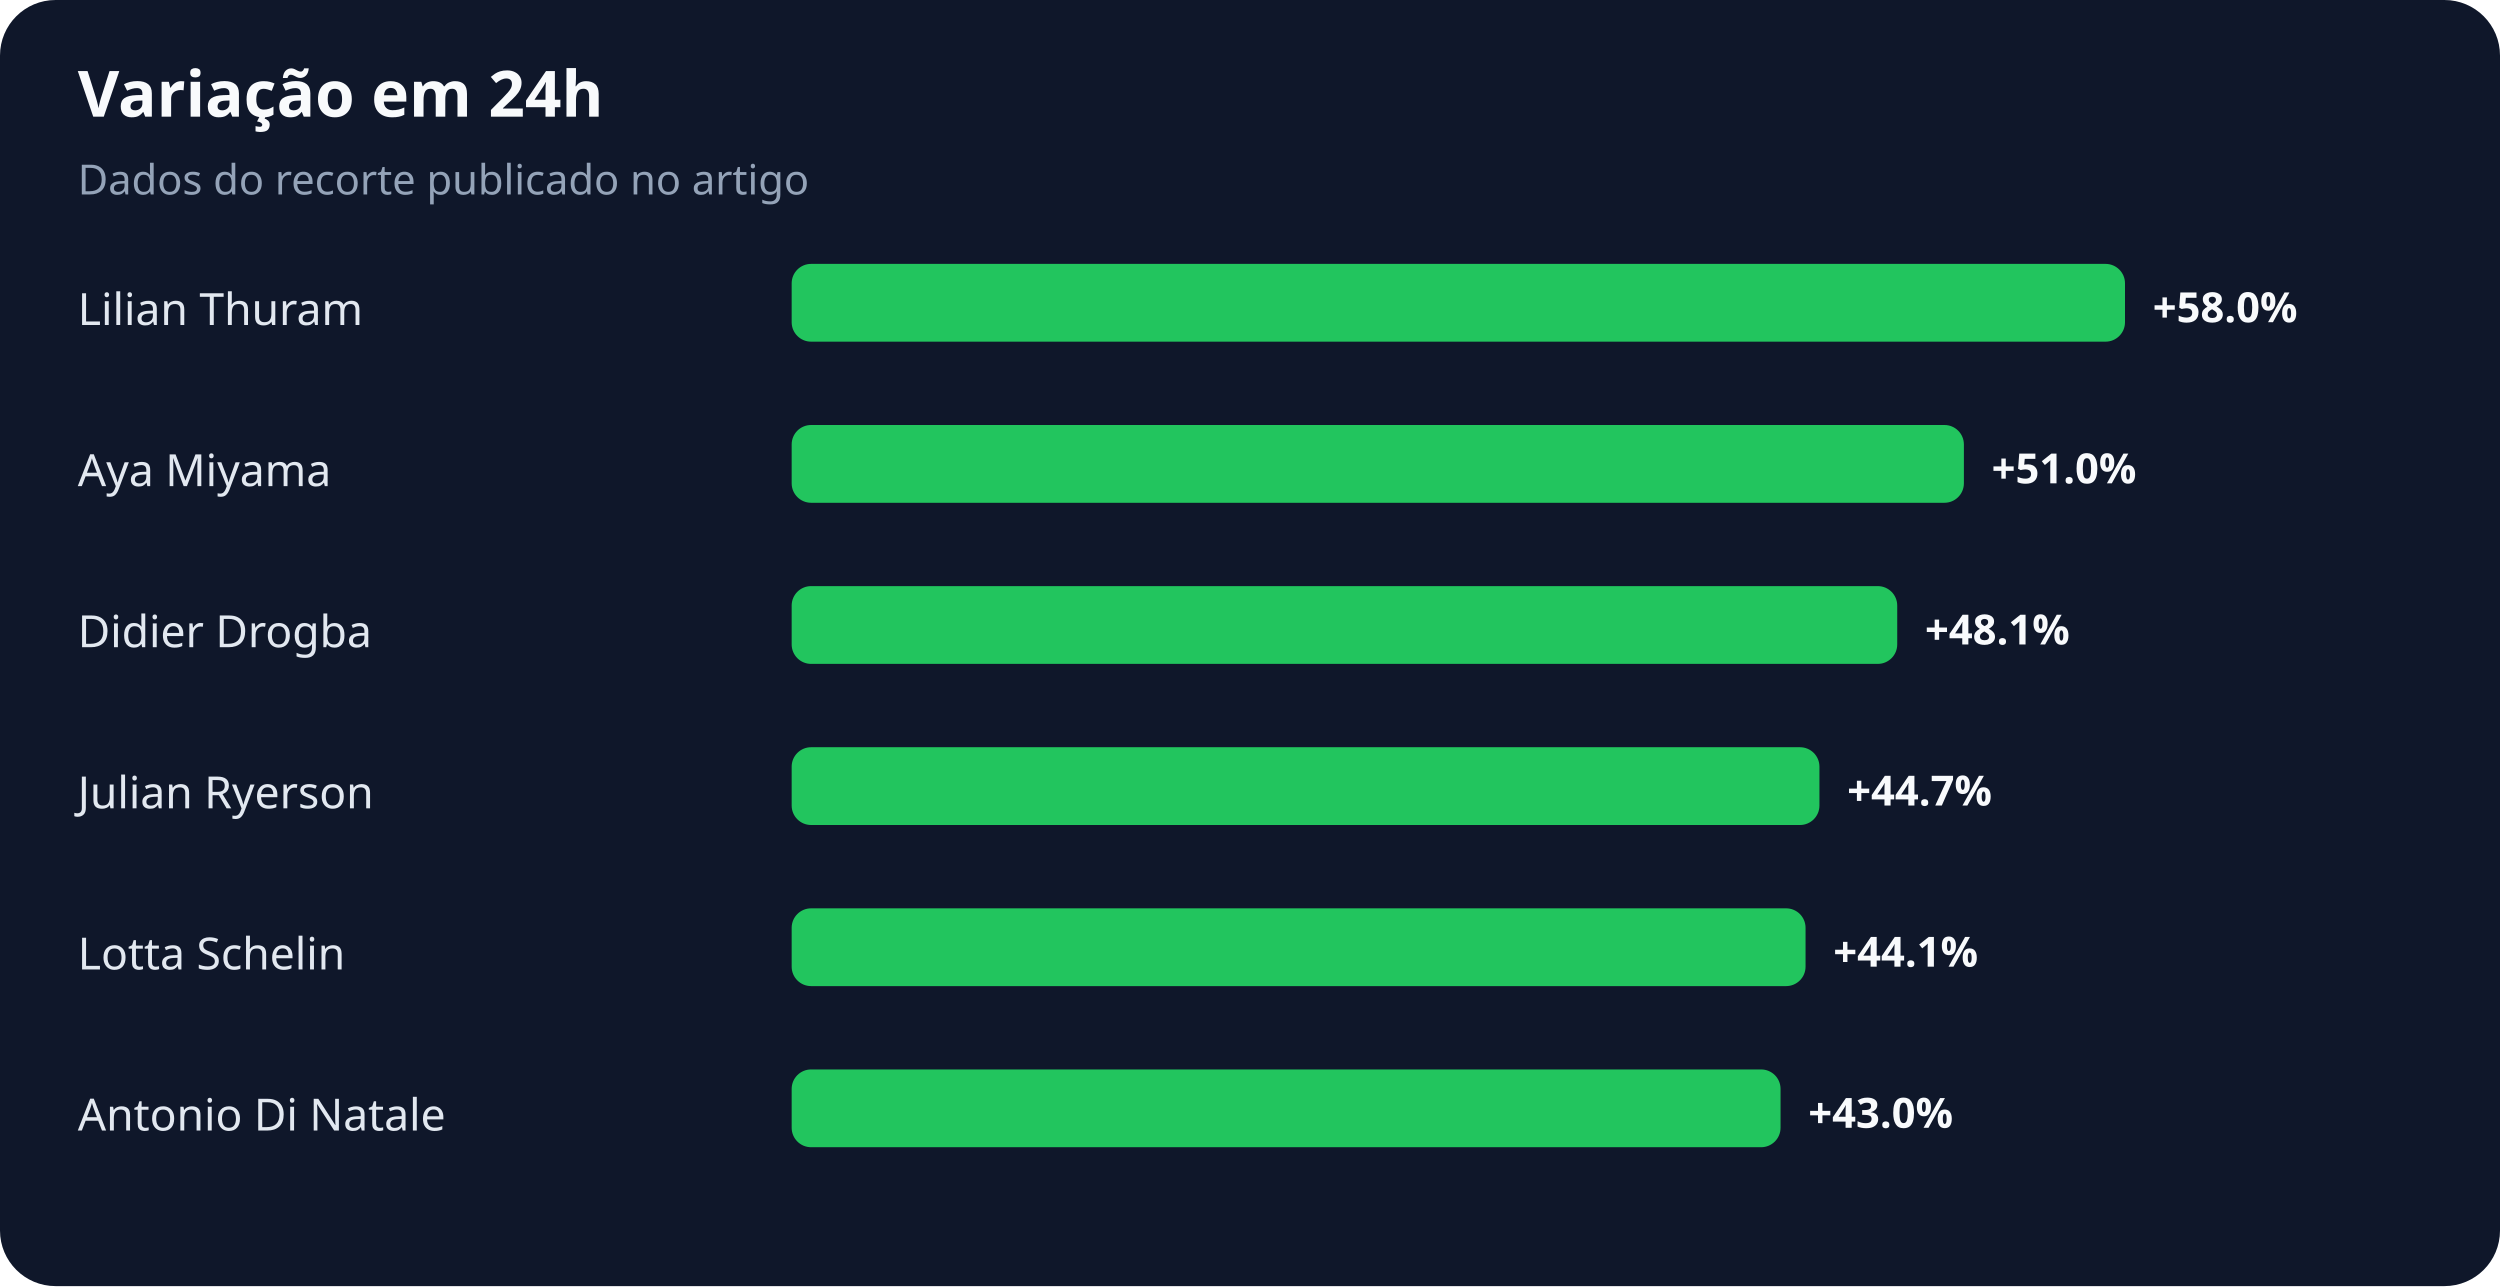
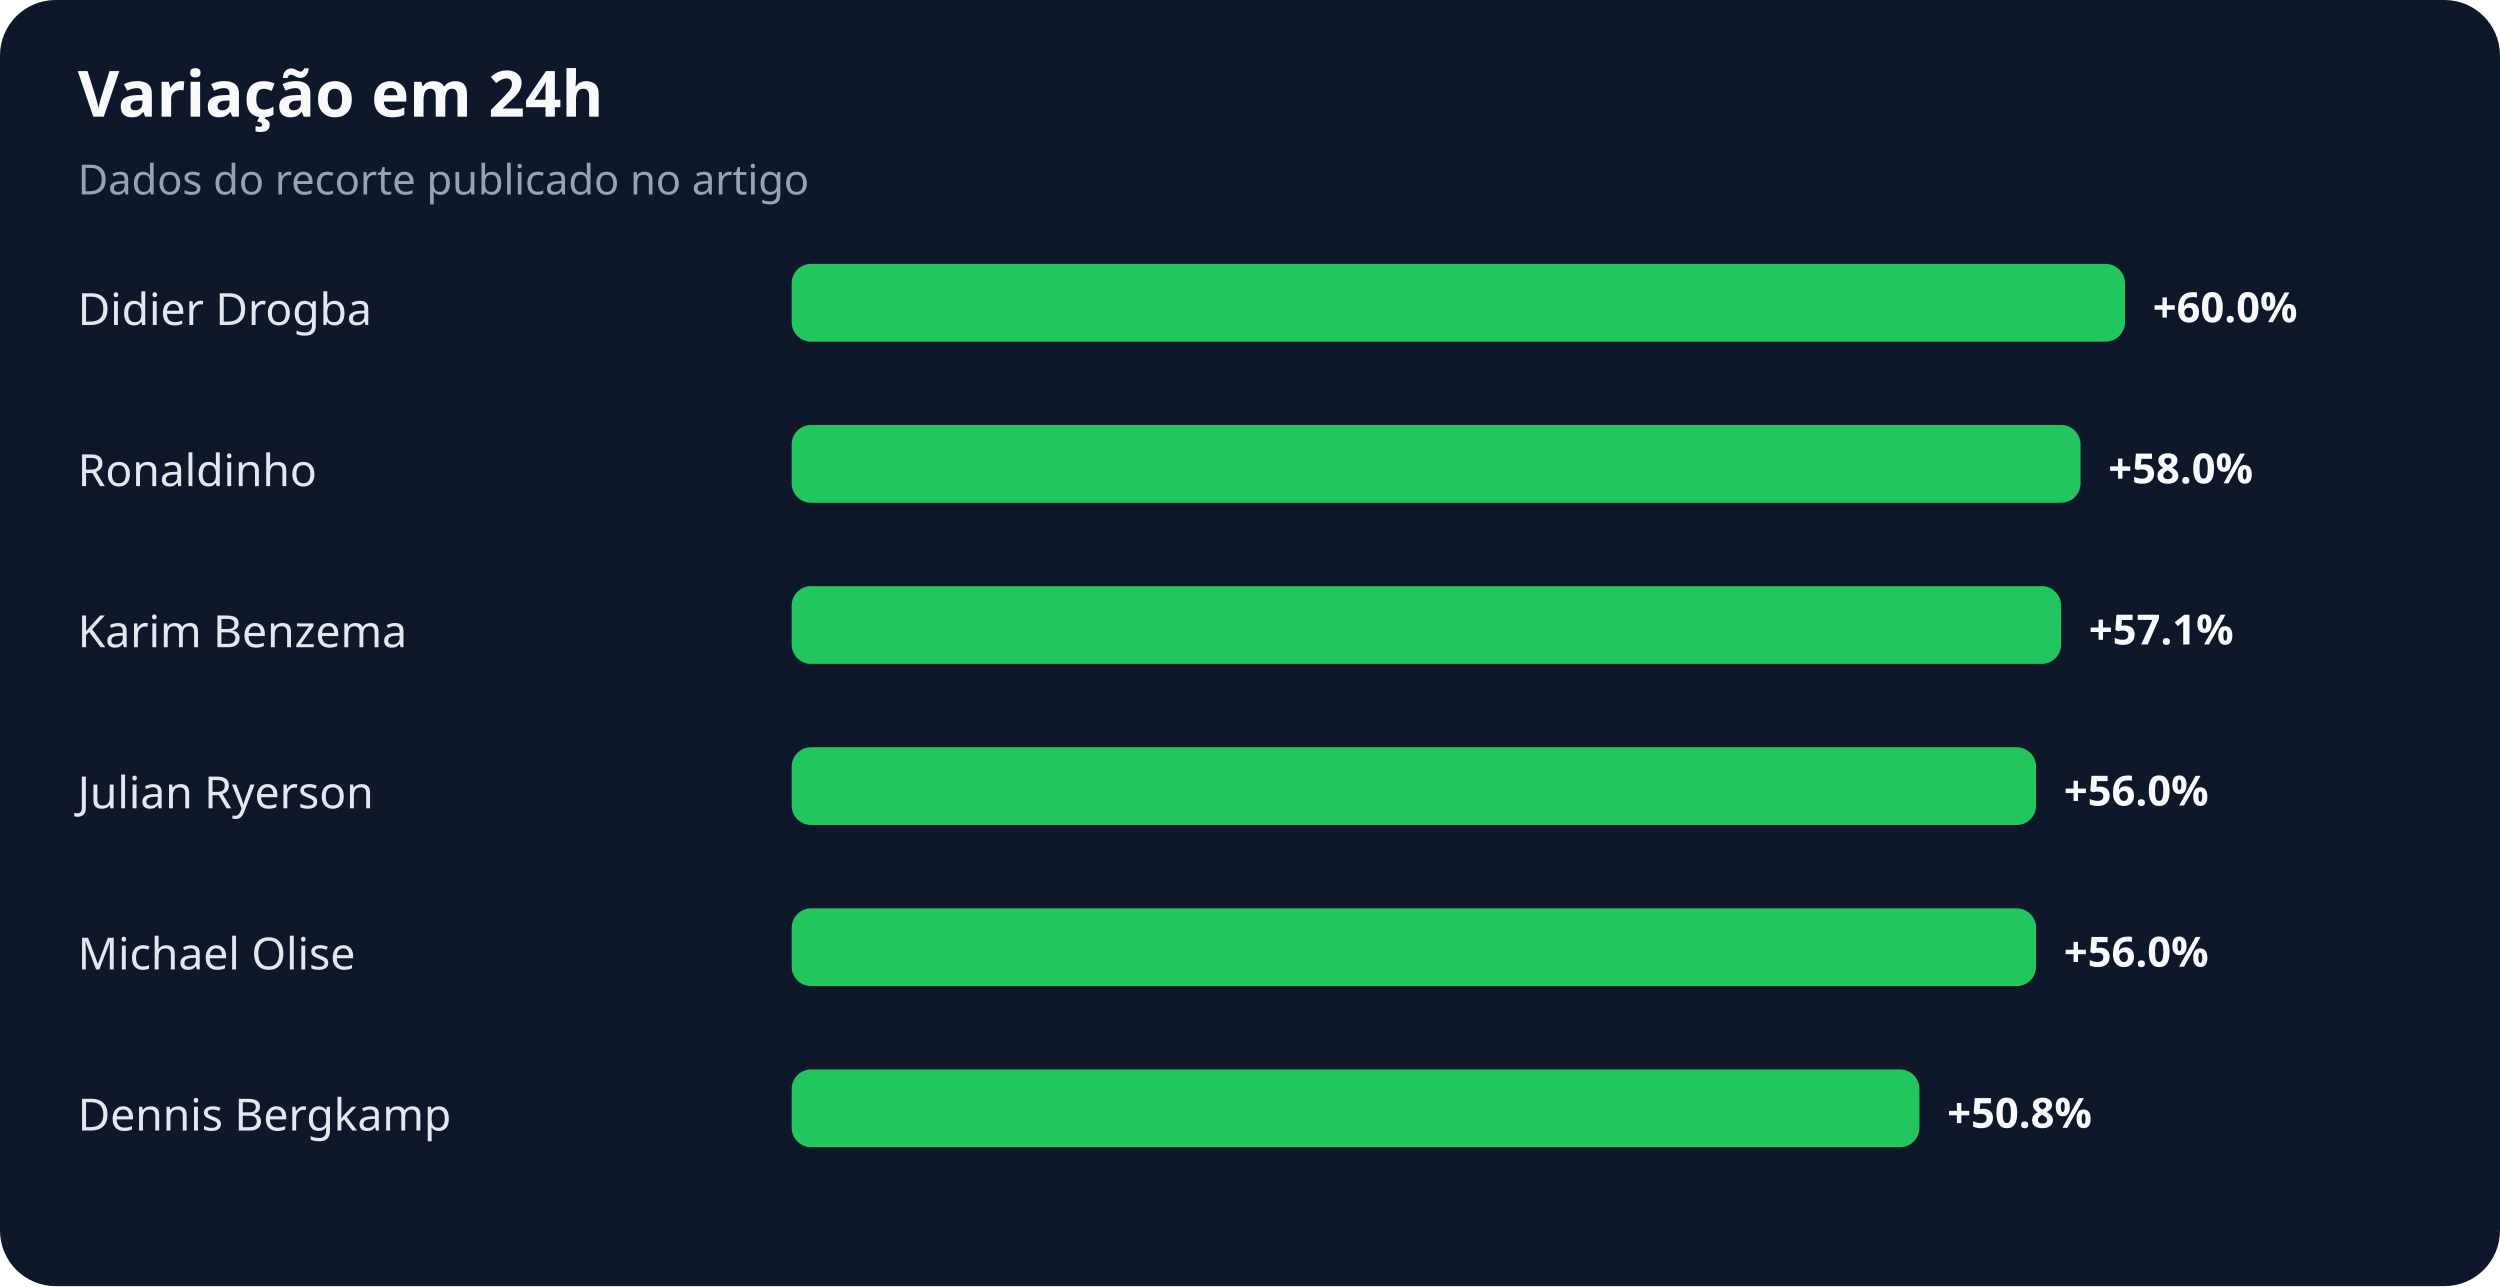
<svg xmlns="http://www.w3.org/2000/svg" width="900" height="463" viewBox="0 0 900 463" role="img" aria-labelledby="title desc">
  <rect width="100%" height="100%" rx="20" fill="#0f172a" />
  <text x="28" y="42" fill="#f8fafc" font-family="system-ui,sans-serif" font-size="23" font-weight="700">Variação em 24h</text>
  <text x="28" y="70" fill="#94a3b8" font-family="system-ui,sans-serif" font-size="15">Dados do recorte publicado no artigo</text>
-   <text x="28" y="117" fill="#e2e8f0" font-family="system-ui,sans-serif" font-size="16">Lilian Thuram</text>
+   <text x="28" y="117" fill="#e2e8f0" font-family="system-ui,sans-serif" font-size="16">Didier Drogba</text>
  <rect x="285" y="95" width="480" height="28" rx="7" fill="#22c55e" />
-   <text x="775" y="116" fill="#f8fafc" font-family="system-ui,sans-serif" font-size="15" font-weight="700">+58.0%</text>
-   <text x="28" y="175" fill="#e2e8f0" font-family="system-ui,sans-serif" font-size="16">Aya Miyama</text>
-   <rect x="285" y="153" width="422" height="28" rx="7" fill="#22c55e" />
-   <text x="717" y="174" fill="#f8fafc" font-family="system-ui,sans-serif" font-size="15" font-weight="700">+51.0%</text>
-   <text x="28" y="233" fill="#e2e8f0" font-family="system-ui,sans-serif" font-size="16">Didier Drogba</text>
-   <rect x="285" y="211" width="398" height="28" rx="7" fill="#22c55e" />
-   <text x="693" y="232" fill="#f8fafc" font-family="system-ui,sans-serif" font-size="15" font-weight="700">+48.1%</text>
+   <text x="775" y="116" fill="#f8fafc" font-family="system-ui,sans-serif" font-size="15" font-weight="700">+60.0%</text>
+   <text x="28" y="175" fill="#e2e8f0" font-family="system-ui,sans-serif" font-size="16">Ronaldinho</text>
+   <rect x="285" y="153" width="464" height="28" rx="7" fill="#22c55e" />
+   <text x="759" y="174" fill="#f8fafc" font-family="system-ui,sans-serif" font-size="15" font-weight="700">+58.0%</text>
+   <text x="28" y="233" fill="#e2e8f0" font-family="system-ui,sans-serif" font-size="16">Karim Benzema</text>
+   <rect x="285" y="211" width="457" height="28" rx="7" fill="#22c55e" />
+   <text x="752" y="232" fill="#f8fafc" font-family="system-ui,sans-serif" font-size="15" font-weight="700">+57.1%</text>
  <text x="28" y="291" fill="#e2e8f0" font-family="system-ui,sans-serif" font-size="16">Julian Ryerson</text>
-   <rect x="285" y="269" width="370" height="28" rx="7" fill="#22c55e" />
-   <text x="665" y="290" fill="#f8fafc" font-family="system-ui,sans-serif" font-size="15" font-weight="700">+44.7%</text>
-   <text x="28" y="349" fill="#e2e8f0" font-family="system-ui,sans-serif" font-size="16">Lotta Schelin</text>
-   <rect x="285" y="327" width="365" height="28" rx="7" fill="#22c55e" />
-   <text x="660" y="348" fill="#f8fafc" font-family="system-ui,sans-serif" font-size="15" font-weight="700">+44.1%</text>
-   <text x="28" y="407" fill="#e2e8f0" font-family="system-ui,sans-serif" font-size="16">Antonio Di Natale</text>
-   <rect x="285" y="385" width="356" height="28" rx="7" fill="#22c55e" />
-   <text x="651" y="406" fill="#f8fafc" font-family="system-ui,sans-serif" font-size="15" font-weight="700">+43.0%</text>
+   <rect x="285" y="269" width="448" height="28" rx="7" fill="#22c55e" />
+   <text x="743" y="290" fill="#f8fafc" font-family="system-ui,sans-serif" font-size="15" font-weight="700">+56.0%</text>
+   <text x="28" y="349" fill="#e2e8f0" font-family="system-ui,sans-serif" font-size="16">Michael Olise</text>
+   <rect x="285" y="327" width="448" height="28" rx="7" fill="#22c55e" />
+   <text x="743" y="348" fill="#f8fafc" font-family="system-ui,sans-serif" font-size="15" font-weight="700">+56.0%</text>
+   <text x="28" y="407" fill="#e2e8f0" font-family="system-ui,sans-serif" font-size="16">Dennis Bergkamp</text>
+   <rect x="285" y="385" width="406" height="28" rx="7" fill="#22c55e" />
+   <text x="701" y="406" fill="#f8fafc" font-family="system-ui,sans-serif" font-size="15" font-weight="700">+50.8%</text>
</svg>
